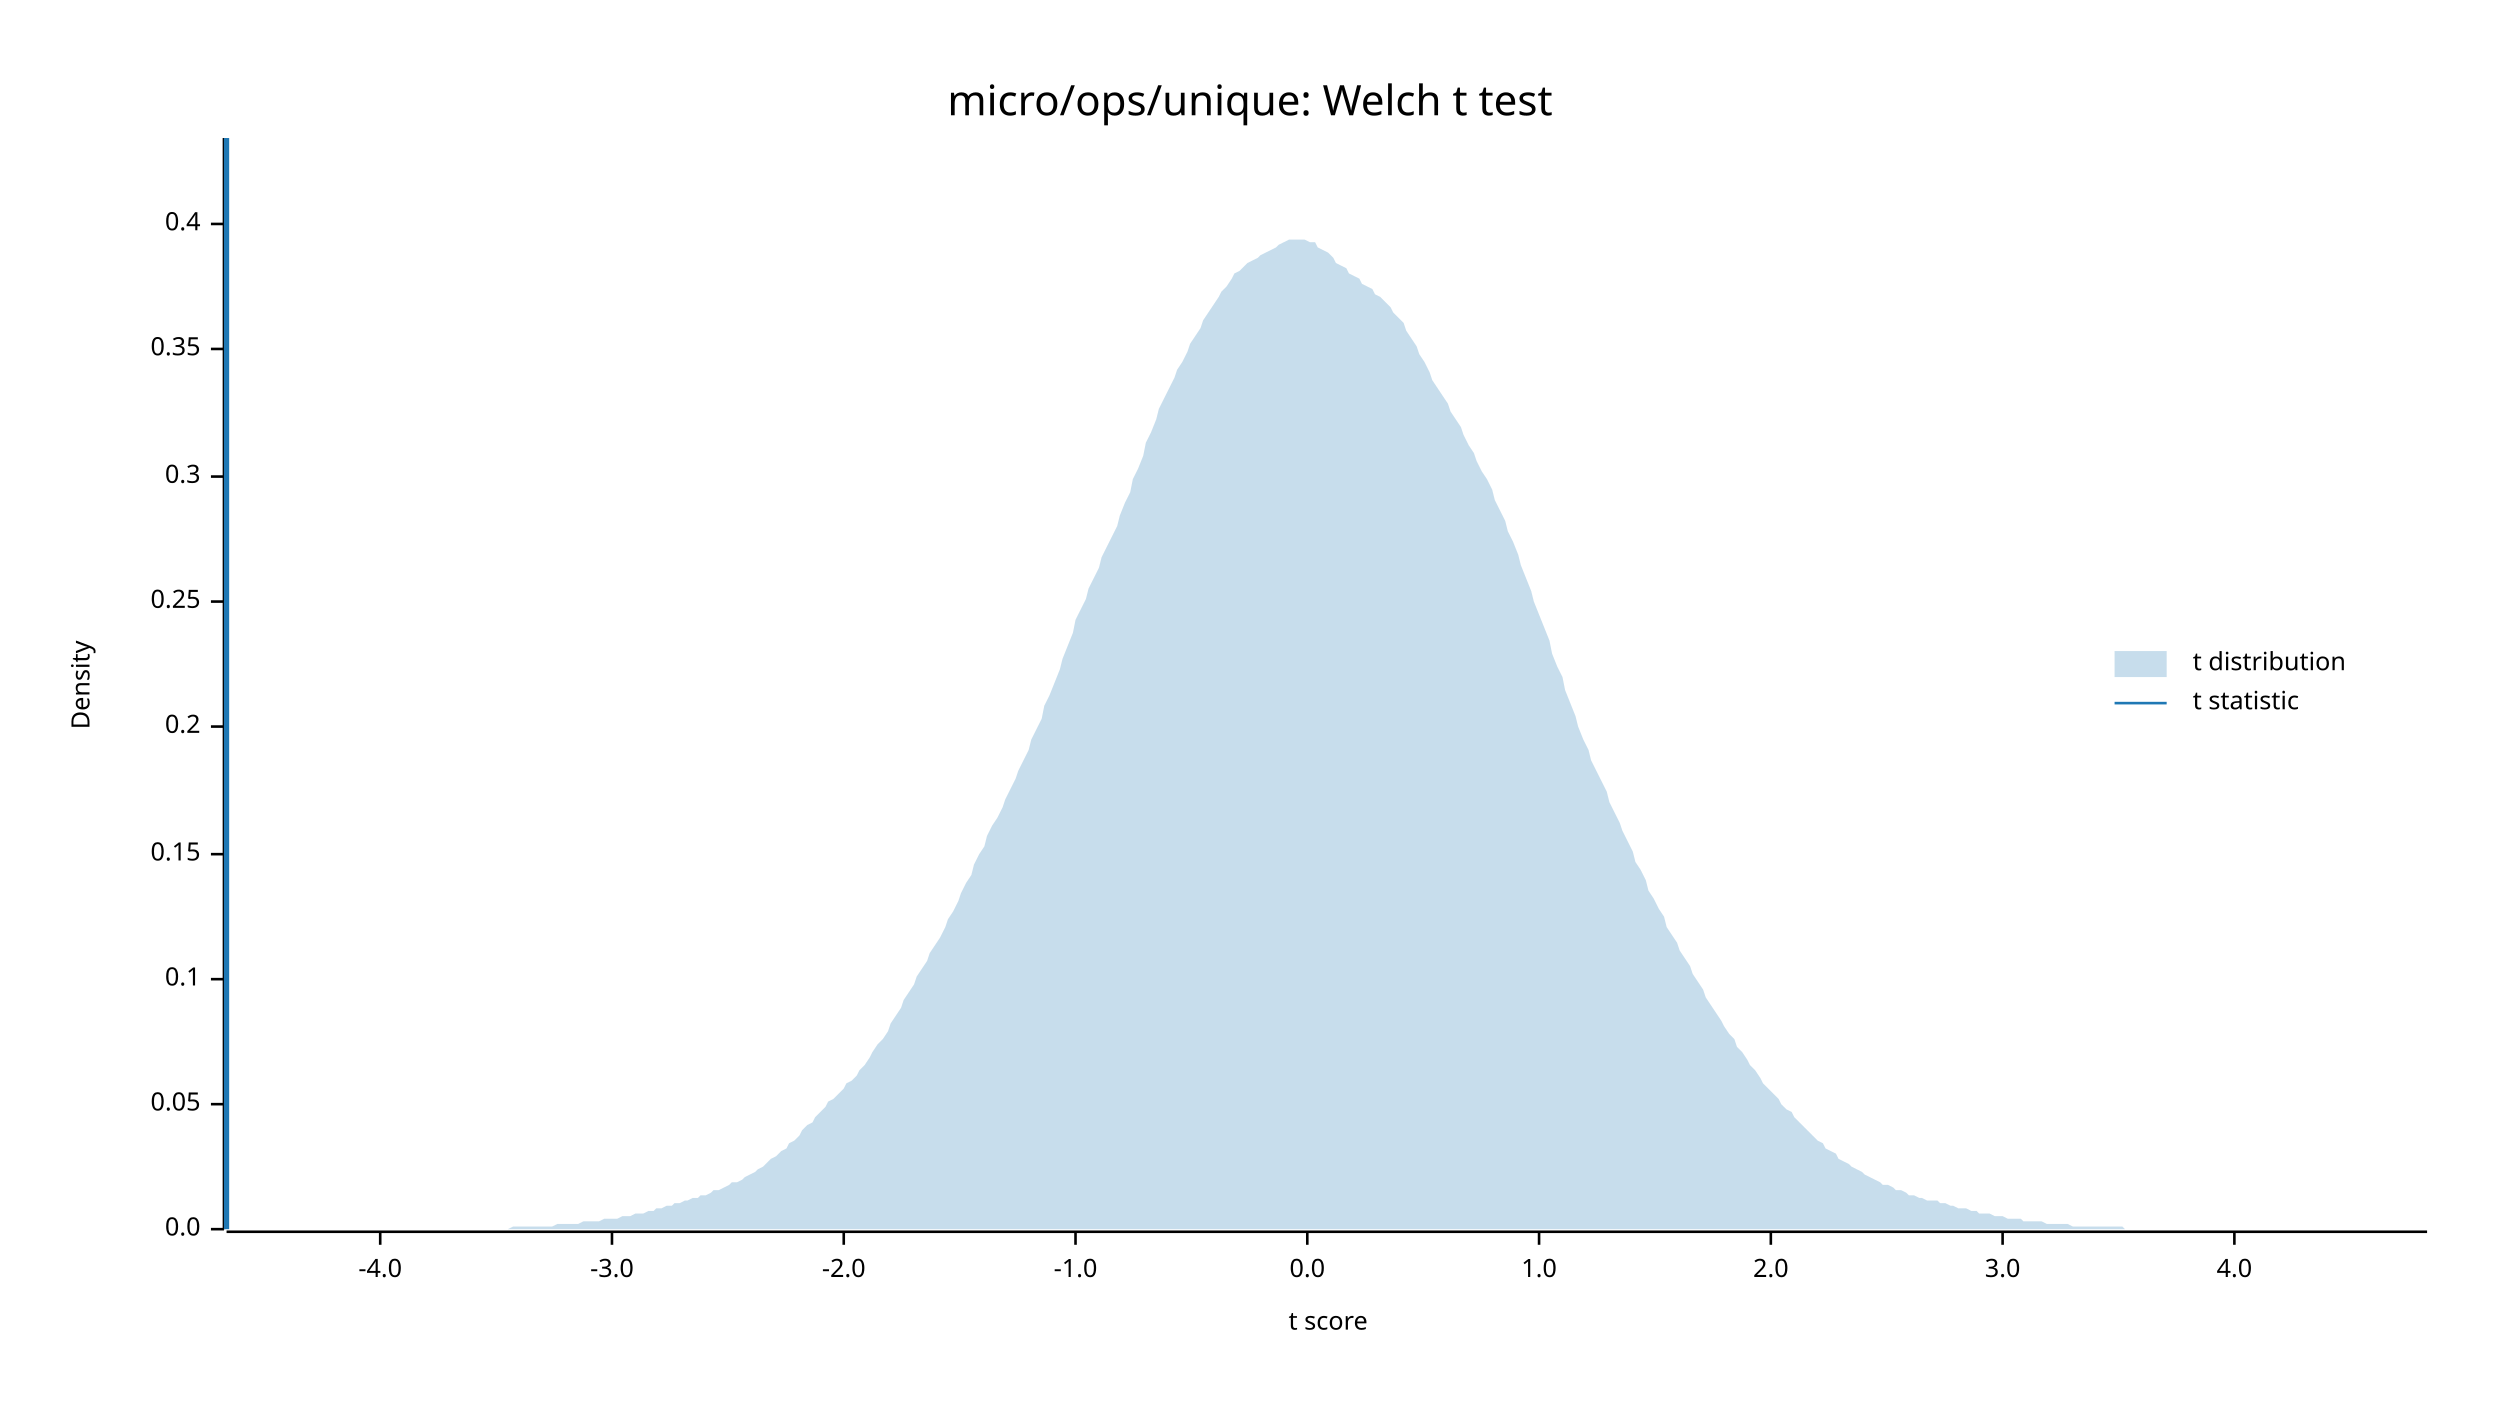
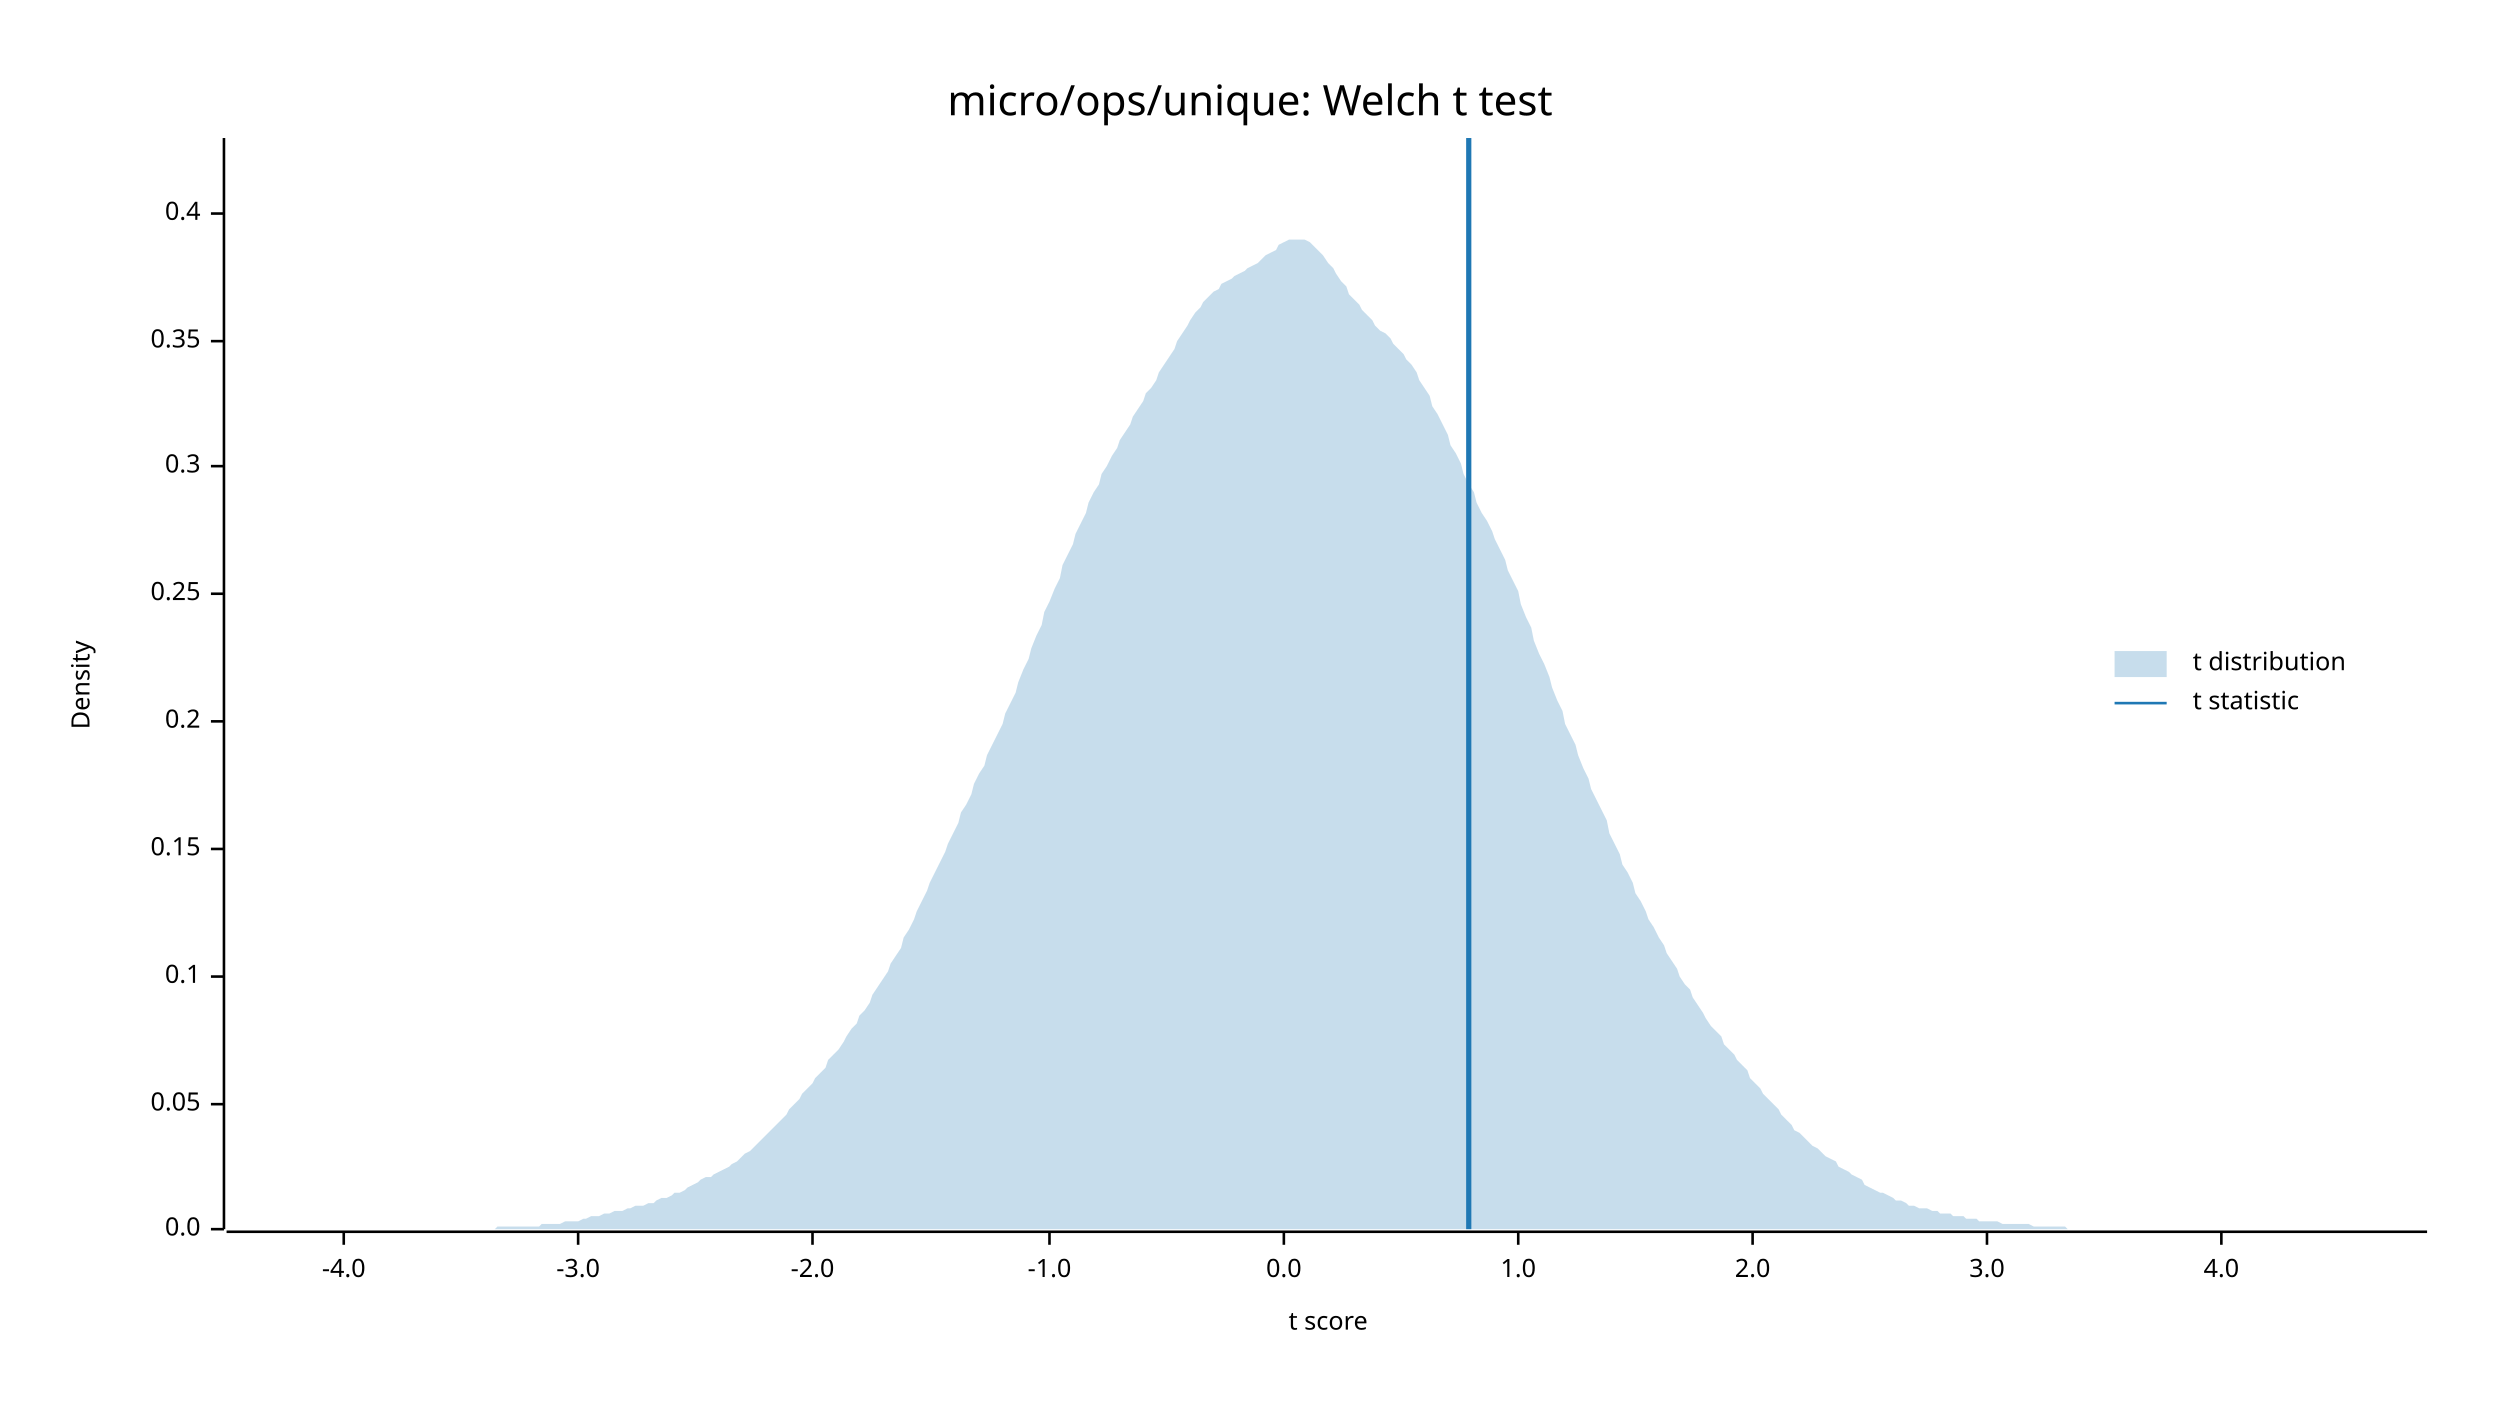
<svg xmlns="http://www.w3.org/2000/svg" width="960" height="540" viewBox="0 0 960 540">
  <text x="480" y="32" dy="0.76em" text-anchor="middle" font-family="sans-serif" font-size="16.129" opacity="1" fill="#000000">
micro/ops/unique: Welch t test
</text>
  <text x="27" y="263" dy="0.76em" text-anchor="middle" font-family="sans-serif" font-size="9.677" opacity="1" fill="#000000" transform="rotate(270, 27, 263)">
Density
</text>
  <text x="510" y="513" dy="-0.5ex" text-anchor="middle" font-family="sans-serif" font-size="9.677" opacity="1" fill="#000000">
t score
</text>
  <polyline fill="none" opacity="1" stroke="#000000" stroke-width="1" points="86,53 86,472 " />
  <text x="77" y="472" dy="0.5ex" text-anchor="end" font-family="sans-serif" font-size="9.677" opacity="1" fill="#000000">
0.0
</text>
  <polyline fill="none" opacity="1" stroke="#000000" stroke-width="1" points="81,472 86,472 " />
  <text x="77" y="424" dy="0.5ex" text-anchor="end" font-family="sans-serif" font-size="9.677" opacity="1" fill="#000000">
0.05
</text>
  <polyline fill="none" opacity="1" stroke="#000000" stroke-width="1" points="81,424 86,424 " />
-   <text x="77" y="376" dy="0.5ex" text-anchor="end" font-family="sans-serif" font-size="9.677" opacity="1" fill="#000000">
+   <text x="77" y="375" dy="0.5ex" text-anchor="end" font-family="sans-serif" font-size="9.677" opacity="1" fill="#000000">
0.1
</text>
-   <polyline fill="none" opacity="1" stroke="#000000" stroke-width="1" points="81,376 86,376 " />
-   <text x="77" y="328" dy="0.5ex" text-anchor="end" font-family="sans-serif" font-size="9.677" opacity="1" fill="#000000">
+   <polyline fill="none" opacity="1" stroke="#000000" stroke-width="1" points="81,375 86,375 " />
+   <text x="77" y="326" dy="0.5ex" text-anchor="end" font-family="sans-serif" font-size="9.677" opacity="1" fill="#000000">
0.15
</text>
-   <polyline fill="none" opacity="1" stroke="#000000" stroke-width="1" points="81,328 86,328 " />
-   <text x="77" y="279" dy="0.5ex" text-anchor="end" font-family="sans-serif" font-size="9.677" opacity="1" fill="#000000">
+   <polyline fill="none" opacity="1" stroke="#000000" stroke-width="1" points="81,326 86,326 " />
+   <text x="77" y="277" dy="0.5ex" text-anchor="end" font-family="sans-serif" font-size="9.677" opacity="1" fill="#000000">
0.2
</text>
-   <polyline fill="none" opacity="1" stroke="#000000" stroke-width="1" points="81,279 86,279 " />
-   <text x="77" y="231" dy="0.5ex" text-anchor="end" font-family="sans-serif" font-size="9.677" opacity="1" fill="#000000">
+   <polyline fill="none" opacity="1" stroke="#000000" stroke-width="1" points="81,277 86,277 " />
+   <text x="77" y="228" dy="0.5ex" text-anchor="end" font-family="sans-serif" font-size="9.677" opacity="1" fill="#000000">
0.25
</text>
-   <polyline fill="none" opacity="1" stroke="#000000" stroke-width="1" points="81,231 86,231 " />
-   <text x="77" y="183" dy="0.5ex" text-anchor="end" font-family="sans-serif" font-size="9.677" opacity="1" fill="#000000">
+   <polyline fill="none" opacity="1" stroke="#000000" stroke-width="1" points="81,228 86,228 " />
+   <text x="77" y="179" dy="0.5ex" text-anchor="end" font-family="sans-serif" font-size="9.677" opacity="1" fill="#000000">
0.3
</text>
-   <polyline fill="none" opacity="1" stroke="#000000" stroke-width="1" points="81,183 86,183 " />
-   <text x="77" y="134" dy="0.5ex" text-anchor="end" font-family="sans-serif" font-size="9.677" opacity="1" fill="#000000">
+   <polyline fill="none" opacity="1" stroke="#000000" stroke-width="1" points="81,179 86,179 " />
+   <text x="77" y="131" dy="0.5ex" text-anchor="end" font-family="sans-serif" font-size="9.677" opacity="1" fill="#000000">
0.35
</text>
-   <polyline fill="none" opacity="1" stroke="#000000" stroke-width="1" points="81,134 86,134 " />
-   <text x="77" y="86" dy="0.5ex" text-anchor="end" font-family="sans-serif" font-size="9.677" opacity="1" fill="#000000">
+   <polyline fill="none" opacity="1" stroke="#000000" stroke-width="1" points="81,131 86,131 " />
+   <text x="77" y="82" dy="0.5ex" text-anchor="end" font-family="sans-serif" font-size="9.677" opacity="1" fill="#000000">
0.4
</text>
-   <polyline fill="none" opacity="1" stroke="#000000" stroke-width="1" points="81,86 86,86 " />
+   <polyline fill="none" opacity="1" stroke="#000000" stroke-width="1" points="81,82 86,82 " />
  <polyline fill="none" opacity="1" stroke="#000000" stroke-width="1" points="87,473 932,473 " />
-   <text x="146" y="483" dy="0.76em" text-anchor="middle" font-family="sans-serif" font-size="9.677" opacity="1" fill="#000000">
+   <text x="132" y="483" dy="0.76em" text-anchor="middle" font-family="sans-serif" font-size="9.677" opacity="1" fill="#000000">
-4.0
</text>
-   <polyline fill="none" opacity="1" stroke="#000000" stroke-width="1" points="146,473 146,478 " />
-   <text x="235" y="483" dy="0.76em" text-anchor="middle" font-family="sans-serif" font-size="9.677" opacity="1" fill="#000000">
+   <polyline fill="none" opacity="1" stroke="#000000" stroke-width="1" points="132,473 132,478 " />
+   <text x="222" y="483" dy="0.76em" text-anchor="middle" font-family="sans-serif" font-size="9.677" opacity="1" fill="#000000">
-3.0
</text>
-   <polyline fill="none" opacity="1" stroke="#000000" stroke-width="1" points="235,473 235,478 " />
-   <text x="324" y="483" dy="0.76em" text-anchor="middle" font-family="sans-serif" font-size="9.677" opacity="1" fill="#000000">
+   <polyline fill="none" opacity="1" stroke="#000000" stroke-width="1" points="222,473 222,478 " />
+   <text x="312" y="483" dy="0.76em" text-anchor="middle" font-family="sans-serif" font-size="9.677" opacity="1" fill="#000000">
-2.0
</text>
-   <polyline fill="none" opacity="1" stroke="#000000" stroke-width="1" points="324,473 324,478 " />
-   <text x="413" y="483" dy="0.76em" text-anchor="middle" font-family="sans-serif" font-size="9.677" opacity="1" fill="#000000">
+   <polyline fill="none" opacity="1" stroke="#000000" stroke-width="1" points="312,473 312,478 " />
+   <text x="403" y="483" dy="0.76em" text-anchor="middle" font-family="sans-serif" font-size="9.677" opacity="1" fill="#000000">
-1.0
</text>
-   <polyline fill="none" opacity="1" stroke="#000000" stroke-width="1" points="413,473 413,478 " />
-   <text x="502" y="483" dy="0.76em" text-anchor="middle" font-family="sans-serif" font-size="9.677" opacity="1" fill="#000000">
+   <polyline fill="none" opacity="1" stroke="#000000" stroke-width="1" points="403,473 403,478 " />
+   <text x="493" y="483" dy="0.76em" text-anchor="middle" font-family="sans-serif" font-size="9.677" opacity="1" fill="#000000">
0.0
</text>
-   <polyline fill="none" opacity="1" stroke="#000000" stroke-width="1" points="502,473 502,478 " />
-   <text x="591" y="483" dy="0.76em" text-anchor="middle" font-family="sans-serif" font-size="9.677" opacity="1" fill="#000000">
+   <polyline fill="none" opacity="1" stroke="#000000" stroke-width="1" points="493,473 493,478 " />
+   <text x="583" y="483" dy="0.76em" text-anchor="middle" font-family="sans-serif" font-size="9.677" opacity="1" fill="#000000">
1.0
</text>
-   <polyline fill="none" opacity="1" stroke="#000000" stroke-width="1" points="591,473 591,478 " />
-   <text x="680" y="483" dy="0.76em" text-anchor="middle" font-family="sans-serif" font-size="9.677" opacity="1" fill="#000000">
+   <polyline fill="none" opacity="1" stroke="#000000" stroke-width="1" points="583,473 583,478 " />
+   <text x="673" y="483" dy="0.76em" text-anchor="middle" font-family="sans-serif" font-size="9.677" opacity="1" fill="#000000">
2.0
</text>
-   <polyline fill="none" opacity="1" stroke="#000000" stroke-width="1" points="680,473 680,478 " />
-   <text x="769" y="483" dy="0.76em" text-anchor="middle" font-family="sans-serif" font-size="9.677" opacity="1" fill="#000000">
+   <polyline fill="none" opacity="1" stroke="#000000" stroke-width="1" points="673,473 673,478 " />
+   <text x="763" y="483" dy="0.76em" text-anchor="middle" font-family="sans-serif" font-size="9.677" opacity="1" fill="#000000">
3.0
</text>
-   <polyline fill="none" opacity="1" stroke="#000000" stroke-width="1" points="769,473 769,478 " />
-   <text x="858" y="483" dy="0.76em" text-anchor="middle" font-family="sans-serif" font-size="9.677" opacity="1" fill="#000000">
+   <polyline fill="none" opacity="1" stroke="#000000" stroke-width="1" points="763,473 763,478 " />
+   <text x="853" y="483" dy="0.76em" text-anchor="middle" font-family="sans-serif" font-size="9.677" opacity="1" fill="#000000">
4.0
</text>
-   <polyline fill="none" opacity="1" stroke="#000000" stroke-width="1" points="858,473 858,478 " />
-   <polygon opacity="0.25" fill="#1F78B4" points="87,472 88,472 90,472 92,472 93,472 95,472 97,472 98,472 100,472 102,472 103,472 105,472 107,472 109,472 110,472 112,472 114,472 115,472 117,472 119,472 120,472 122,472 124,472 125,472 127,472 129,472 131,472 132,472 134,472 136,472 137,472 139,472 141,472 142,472 144,472 146,472 147,472 149,472 151,472 153,472 154,472 156,472 158,472 159,472 161,472 163,472 164,472 166,472 168,472 169,472 171,472 173,472 175,472 176,472 178,472 180,472 181,472 183,472 185,472 186,472 188,472 190,472 191,472 193,472 195,472 197,471 198,471 200,471 202,471 203,471 205,471 207,471 208,471 210,471 212,471 214,470 215,470 217,470 219,470 220,470 222,470 224,469 225,469 227,469 229,469 230,469 232,468 234,468 236,468 237,468 239,467 241,467 242,467 244,466 246,466 247,466 249,465 251,465 252,464 254,464 256,463 258,463 259,462 261,462 263,461 264,461 266,460 268,460 269,459 271,459 273,458 274,457 276,457 278,456 280,455 281,454 283,454 285,453 286,452 288,451 290,450 291,449 293,448 295,446 296,445 298,444 300,442 302,441 303,439 305,438 307,436 308,434 310,432 312,431 313,429 315,427 317,425 318,423 320,422 322,420 324,418 325,416 327,415 329,413 330,411 332,409 334,406 335,404 337,401 339,399 341,396 342,393 344,390 346,387 347,384 349,381 351,378 352,375 354,372 356,369 357,366 359,363 361,360 363,356 364,353 366,350 368,346 369,343 371,339 373,336 374,332 376,328 378,325 379,321 381,317 383,314 385,310 386,307 388,303 390,299 391,296 393,292 395,288 396,284 398,280 400,276 401,271 403,267 405,262 407,257 408,253 410,248 412,243 413,238 415,234 417,230 418,226 420,222 422,218 423,214 425,210 427,206 429,202 430,198 432,193 434,189 435,184 437,180 439,175 440,170 442,166 444,161 445,157 447,153 449,149 451,145 452,142 454,139 456,135 457,132 459,129 461,126 462,123 464,120 466,117 468,114 469,112 471,110 473,107 474,105 476,104 478,102 479,101 481,100 483,99 484,98 486,97 488,96 490,95 491,94 493,93 495,92 496,92 498,92 500,92 501,92 503,93 505,93 506,95 508,96 510,97 512,99 513,101 515,102 517,103 518,105 520,106 522,107 523,109 525,110 527,111 528,113 530,114 532,116 534,118 535,120 537,122 539,124 540,127 542,130 544,133 545,136 547,139 549,143 550,146 552,149 554,152 556,155 557,158 559,161 561,164 562,167 564,171 566,174 567,177 569,181 571,184 573,188 574,192 576,196 578,200 579,204 581,208 583,213 584,217 586,222 588,227 589,231 591,236 593,241 595,246 596,251 598,256 600,260 601,265 603,270 605,275 606,279 608,284 610,288 611,292 613,296 615,300 617,304 618,308 620,312 622,316 623,319 625,323 627,327 628,331 630,334 632,338 633,342 635,345 637,349 639,352 640,356 642,359 644,362 645,365 647,368 649,371 650,374 652,377 654,380 655,383 657,386 659,389 661,392 662,394 664,397 666,399 667,402 669,404 671,407 672,409 674,411 676,414 677,416 679,418 681,420 683,422 684,424 686,426 688,427 689,429 691,431 693,433 694,434 696,436 698,438 700,439 701,441 703,442 705,443 706,445 708,446 710,447 711,448 713,449 715,450 716,451 718,452 720,453 722,454 723,455 725,455 727,456 728,457 730,457 732,458 733,459 735,459 737,460 738,460 740,461 742,461 744,461 745,462 747,462 749,463 750,463 752,464 754,464 755,464 757,465 759,465 760,466 762,466 764,466 766,467 767,467 769,467 771,468 772,468 774,468 776,468 777,469 779,469 781,469 782,469 784,469 786,470 788,470 789,470 791,470 793,470 794,470 796,471 798,471 799,471 801,471 803,471 804,471 806,471 808,471 810,471 811,471 813,471 815,471 816,472 818,472 820,472 821,472 823,472 825,472 827,472 828,472 830,472 832,472 833,472 835,472 837,472 838,472 840,472 842,472 843,472 845,472 847,472 849,472 850,472 852,472 854,472 855,472 857,472 859,472 860,472 862,472 864,472 865,472 867,472 869,472 871,472 872,472 874,472 876,472 877,472 879,472 881,472 882,472 884,472 886,472 887,472 889,472 891,472 893,472 894,472 896,472 898,472 899,472 901,472 903,472 904,472 906,472 908,472 909,472 911,472 913,472 915,472 916,472 918,472 920,472 921,472 923,472 925,472 926,472 928,472 930,472 932,472 932,472 87,472 " />
-   <polyline fill="none" opacity="1" stroke="#1F78B4" stroke-width="2" points="87,472 87,53 " />
+   <polyline fill="none" opacity="1" stroke="#000000" stroke-width="1" points="853,473 853,478 " />
+   <polygon opacity="0.25" fill="#1F78B4" points="87,472 88,472 90,472 92,472 93,472 95,472 97,472 98,472 100,472 102,472 103,472 105,472 107,472 109,472 110,472 112,472 114,472 115,472 117,472 119,472 120,472 122,472 124,472 125,472 127,472 129,472 131,472 132,472 134,472 136,472 137,472 139,472 141,472 142,472 144,472 146,472 147,472 149,472 151,472 153,472 154,472 156,472 158,472 159,472 161,472 163,472 164,472 166,472 168,472 169,472 171,472 173,472 175,472 176,472 178,472 180,472 181,472 183,472 185,472 186,472 188,472 190,472 191,471 193,471 195,471 197,471 198,471 200,471 202,471 203,471 205,471 207,471 208,470 210,470 212,470 214,470 215,470 217,469 219,469 220,469 222,469 224,468 225,468 227,467 229,467 230,467 232,466 234,466 236,465 237,465 239,465 241,464 242,464 244,463 246,463 247,463 249,462 251,462 252,461 254,460 256,460 258,459 259,458 261,458 263,457 264,456 266,455 268,454 269,453 271,452 273,452 274,451 276,450 278,449 280,448 281,447 283,446 285,444 286,443 288,442 290,440 291,439 293,437 295,435 296,434 298,432 300,430 302,428 303,426 305,424 307,422 308,420 310,418 312,416 313,414 315,412 317,410 318,407 320,405 322,403 324,400 325,398 327,395 329,393 330,390 332,388 334,385 335,382 337,379 339,376 341,373 342,370 344,367 346,364 347,360 349,357 351,353 352,350 354,346 356,342 357,339 359,335 361,331 363,327 364,324 366,320 368,316 369,312 371,309 373,305 374,301 376,297 378,294 379,290 381,286 383,282 385,278 386,274 388,270 390,266 391,262 393,257 395,253 396,249 398,244 400,240 401,235 403,231 405,226 407,222 408,217 410,213 412,209 413,205 415,201 417,197 418,193 420,189 422,186 423,182 425,179 427,175 429,172 430,169 432,166 434,163 435,160 437,157 439,154 440,151 442,149 444,146 445,143 447,140 449,137 451,134 452,131 454,128 456,125 457,123 459,120 461,118 462,116 464,114 466,112 468,111 469,109 471,108 473,107 474,106 476,105 478,104 479,103 481,102 483,101 484,100 486,98 488,97 490,96 491,94 493,93 495,92 496,92 498,92 500,92 501,92 503,93 505,95 506,96 508,98 510,101 512,103 513,105 515,108 517,110 518,113 520,115 522,117 523,119 525,121 527,123 528,125 530,127 532,128 534,130 535,132 537,134 539,136 540,138 542,140 544,143 545,146 547,149 549,152 550,156 552,159 554,163 556,167 557,171 559,174 561,178 562,182 564,186 566,189 567,193 569,197 571,200 573,204 574,207 576,211 578,215 579,219 581,223 583,227 584,232 586,237 588,241 589,246 591,251 593,255 595,260 596,264 598,269 600,273 601,278 603,282 605,286 606,290 608,295 610,299 611,303 613,307 615,311 617,315 618,320 620,324 622,328 623,332 625,335 627,339 628,343 630,346 632,350 633,353 635,356 637,360 639,363 640,366 642,369 644,372 645,375 647,378 649,380 650,383 652,386 654,389 655,391 657,394 659,396 661,398 662,401 664,403 666,405 667,407 669,409 671,411 672,414 674,416 676,418 677,420 679,422 681,424 683,426 684,428 686,430 688,432 689,434 691,435 693,437 694,438 696,440 698,441 700,443 701,444 703,445 705,446 706,448 708,449 710,450 711,451 713,452 715,453 716,455 718,456 720,457 722,458 723,458 725,459 727,460 728,461 730,461 732,462 733,463 735,463 737,464 738,464 740,464 742,465 744,465 745,466 747,466 749,466 750,467 752,467 754,467 755,468 757,468 759,468 760,469 762,469 764,469 766,469 767,469 769,470 771,470 772,470 774,470 776,470 777,470 779,470 781,471 782,471 784,471 786,471 788,471 789,471 791,471 793,471 794,472 796,472 798,472 799,472 801,472 803,472 804,472 806,472 808,472 810,472 811,472 813,472 815,472 816,472 818,472 820,472 821,472 823,472 825,472 827,472 828,472 830,472 832,472 833,472 835,472 837,472 838,472 840,472 842,472 843,472 845,472 847,472 849,472 850,472 852,472 854,472 855,472 857,472 859,472 860,472 862,472 864,472 865,472 867,472 869,472 871,472 872,472 874,472 876,472 877,472 879,472 881,472 882,472 884,472 886,472 887,472 889,472 891,472 893,472 894,472 896,472 898,472 899,472 901,472 903,472 904,472 906,472 908,472 909,472 911,472 913,472 915,472 916,472 918,472 920,472 921,472 923,472 925,472 926,472 928,472 930,472 932,472 932,472 87,472 " />
+   <polyline fill="none" opacity="1" stroke="#1F78B4" stroke-width="2" points="564,472 564,53 " />
  <text x="842" y="250" dy="0.76em" text-anchor="start" font-family="sans-serif" font-size="9.677" opacity="1" fill="#000000">
t distribution
</text>
  <text x="842" y="265" dy="0.76em" text-anchor="start" font-family="sans-serif" font-size="9.677" opacity="1" fill="#000000">
t statistic
</text>
  <rect x="812" y="250" width="20" height="10" opacity="0.25" fill="#1F78B4" stroke="none" />
  <polyline fill="none" opacity="1" stroke="#1F78B4" stroke-width="1" points="812,270 832,270 " />
</svg>
